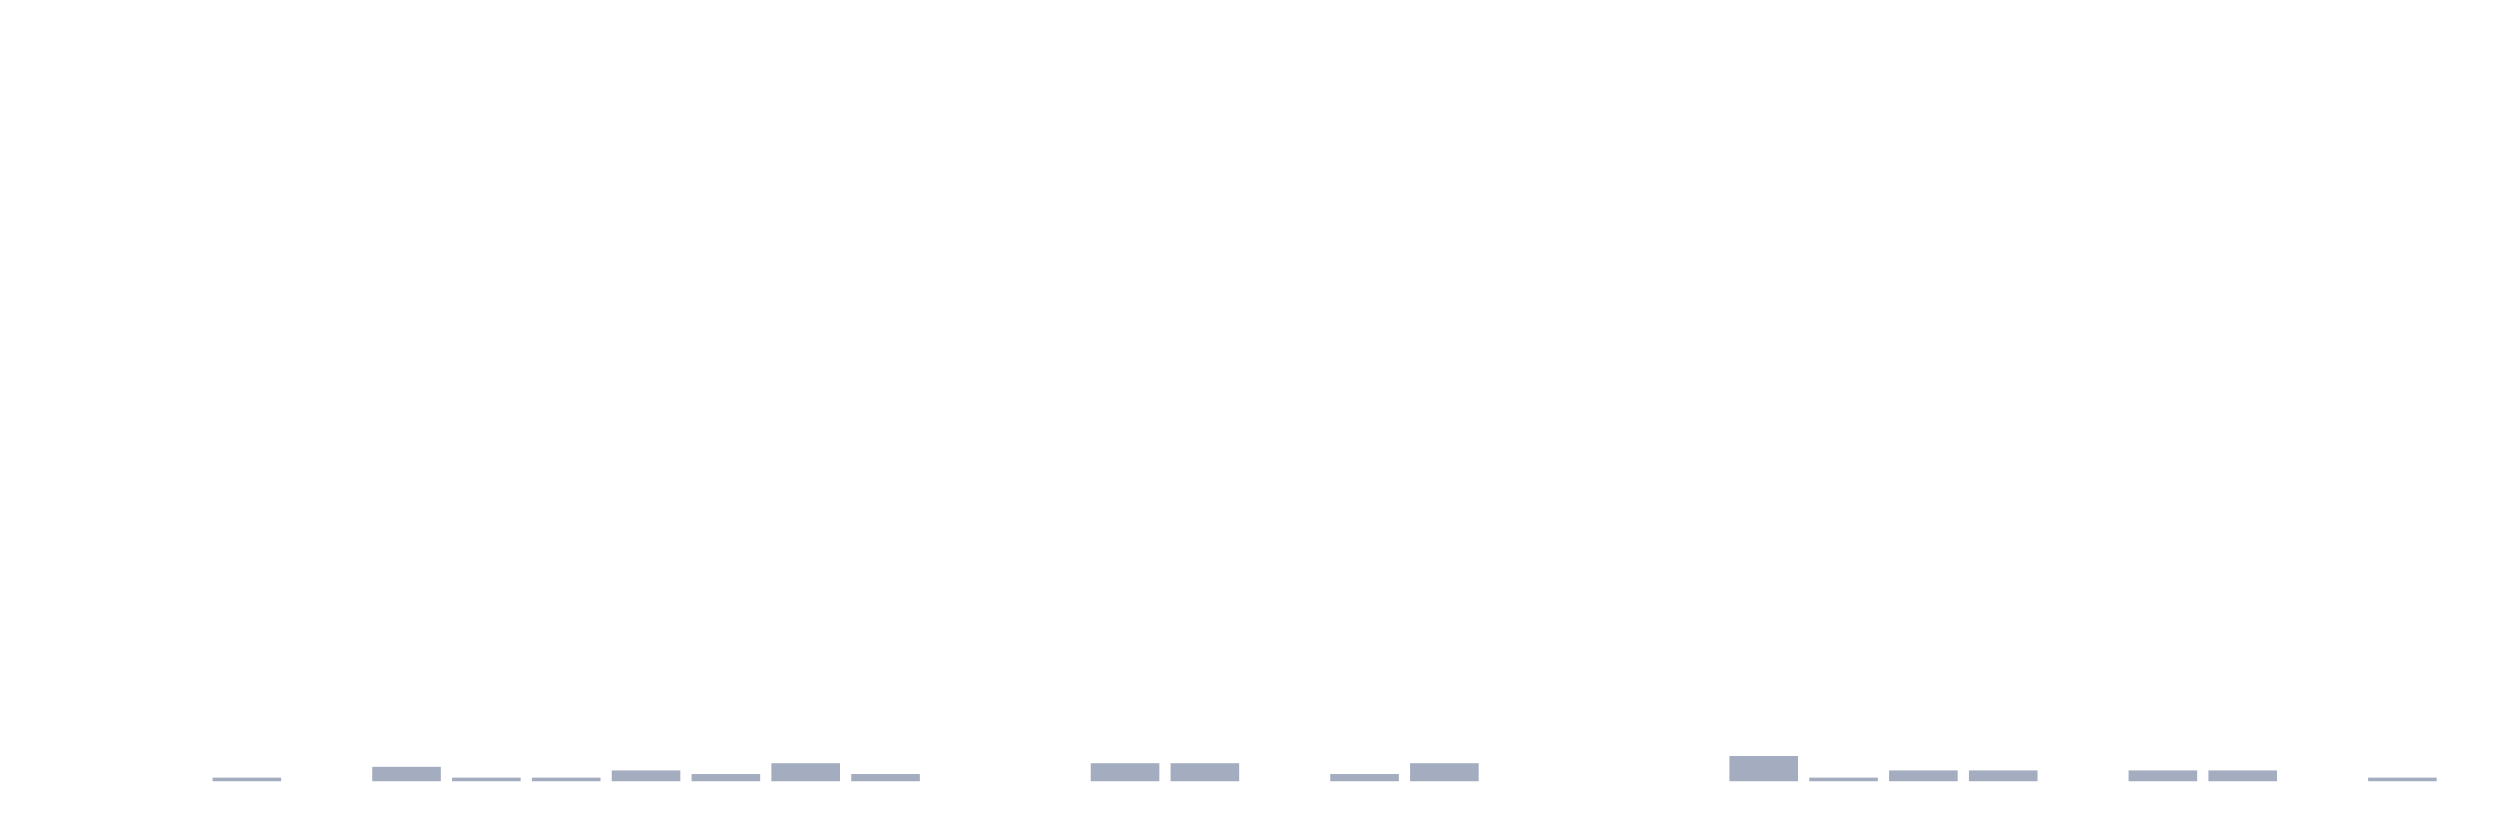
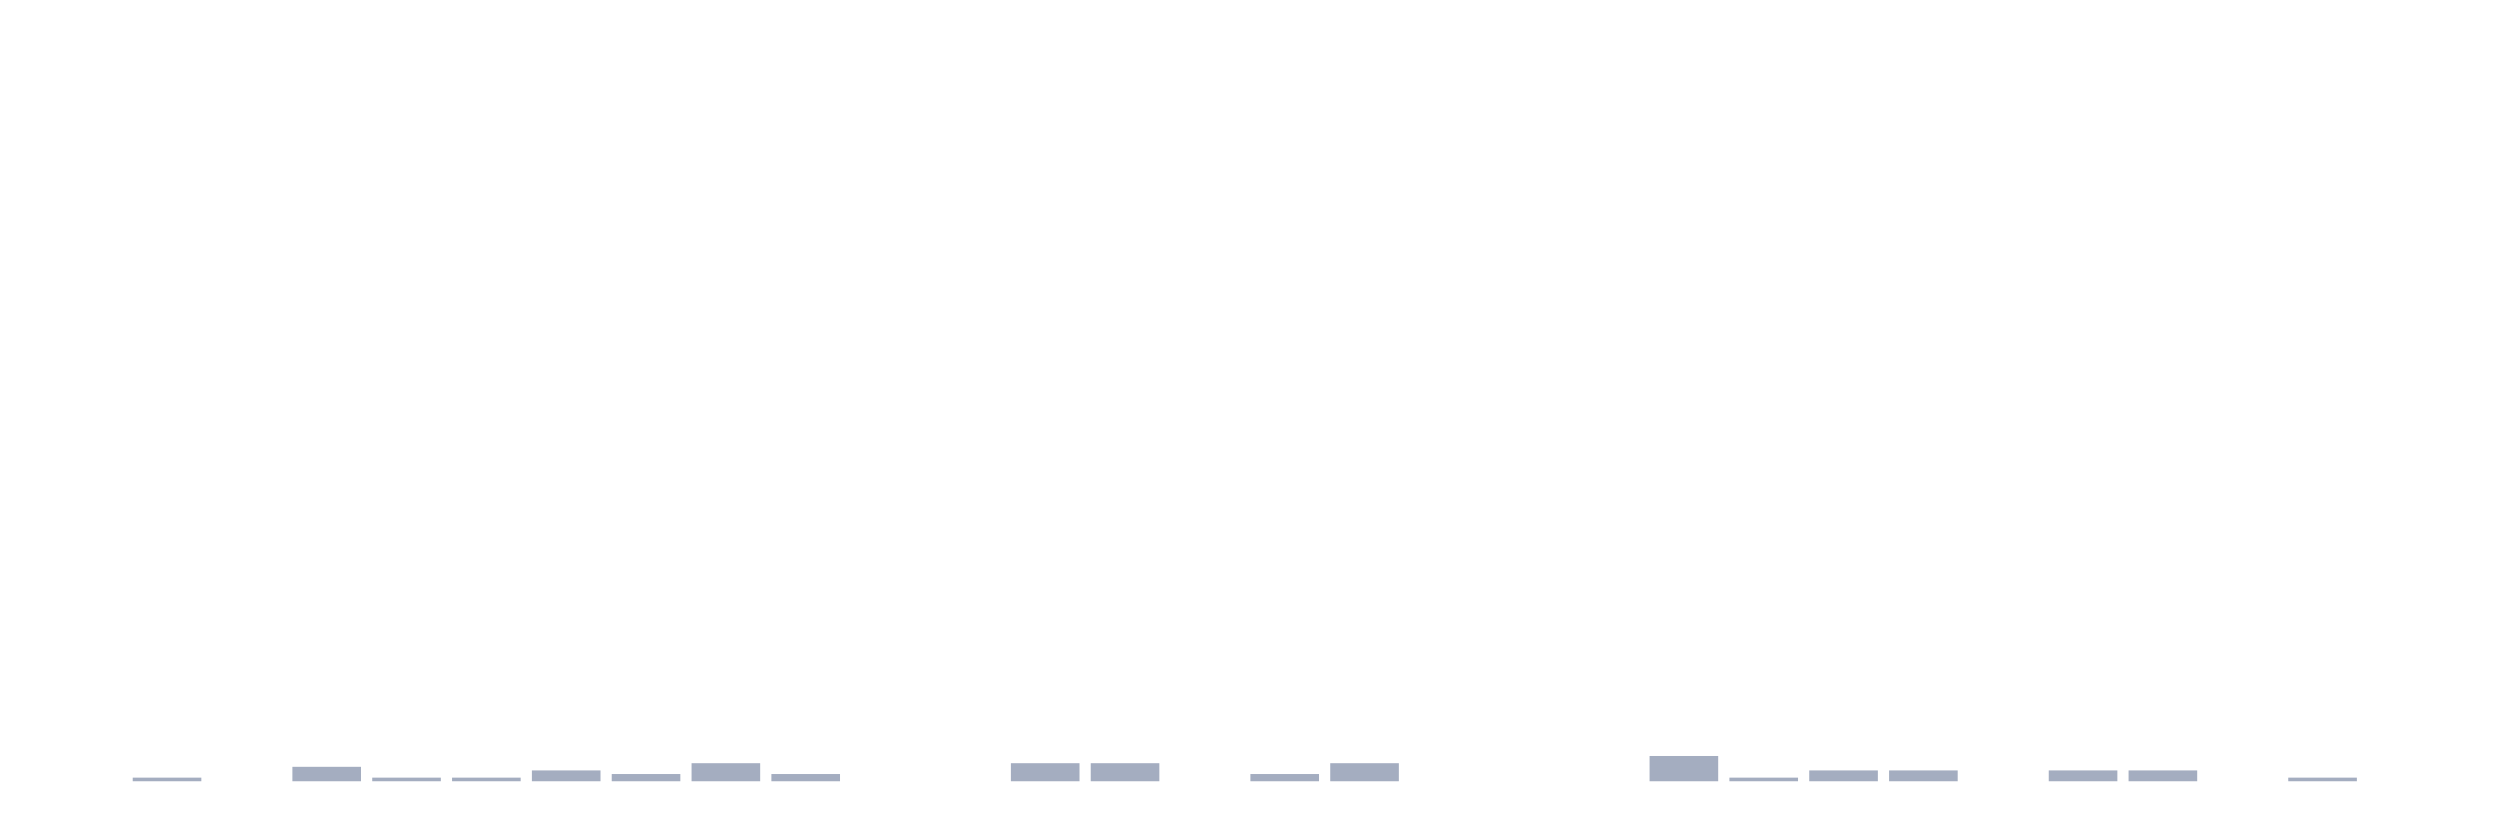
<svg xmlns="http://www.w3.org/2000/svg" viewBox="0 0 480 160">
  <g transform="translate(10,10)">
    <rect class="bar" x="0.153" width="13.175" y="140" height="0" fill="rgb(164,173,192)" />
-     <rect class="bar" x="15.482" width="13.175" y="140" height="0" fill="rgb(164,173,192)" />
-     <rect class="bar" x="30.81" width="13.175" y="139.307" height="0.693" fill="rgb(164,173,192)" />
-     <rect class="bar" x="46.138" width="13.175" y="140" height="0" fill="rgb(164,173,192)" />
-     <rect class="bar" x="61.466" width="13.175" y="137.228" height="2.772" fill="rgb(164,173,192)" />
+     <rect class="bar" x="15.482" width="13.175" y="139.307" height="0.693" fill="rgb(164,173,192)" />
+     <rect class="bar" x="30.81" width="13.175" y="140" height="0" fill="rgb(164,173,192)" />
+     <rect class="bar" x="46.138" width="13.175" y="137.228" height="2.772" fill="rgb(164,173,192)" />
+     <rect class="bar" x="61.466" width="13.175" y="139.307" height="0.693" fill="rgb(164,173,192)" />
    <rect class="bar" x="76.794" width="13.175" y="139.307" height="0.693" fill="rgb(164,173,192)" />
-     <rect class="bar" x="92.123" width="13.175" y="139.307" height="0.693" fill="rgb(164,173,192)" />
-     <rect class="bar" x="107.451" width="13.175" y="137.921" height="2.079" fill="rgb(164,173,192)" />
-     <rect class="bar" x="122.779" width="13.175" y="138.614" height="1.386" fill="rgb(164,173,192)" />
-     <rect class="bar" x="138.107" width="13.175" y="136.535" height="3.465" fill="rgb(164,173,192)" />
-     <rect class="bar" x="153.436" width="13.175" y="138.614" height="1.386" fill="rgb(164,173,192)" />
+     <rect class="bar" x="92.123" width="13.175" y="137.921" height="2.079" fill="rgb(164,173,192)" />
+     <rect class="bar" x="107.451" width="13.175" y="138.614" height="1.386" fill="rgb(164,173,192)" />
+     <rect class="bar" x="122.779" width="13.175" y="136.535" height="3.465" fill="rgb(164,173,192)" />
+     <rect class="bar" x="138.107" width="13.175" y="138.614" height="1.386" fill="rgb(164,173,192)" />
+     <rect class="bar" x="153.436" width="13.175" y="140" height="0" fill="rgb(164,173,192)" />
    <rect class="bar" x="168.764" width="13.175" y="140" height="0" fill="rgb(164,173,192)" />
-     <rect class="bar" x="184.092" width="13.175" y="140" height="0" fill="rgb(164,173,192)" />
+     <rect class="bar" x="184.092" width="13.175" y="136.535" height="3.465" fill="rgb(164,173,192)" />
    <rect class="bar" x="199.42" width="13.175" y="136.535" height="3.465" fill="rgb(164,173,192)" />
-     <rect class="bar" x="214.748" width="13.175" y="136.535" height="3.465" fill="rgb(164,173,192)" />
-     <rect class="bar" x="230.077" width="13.175" y="140" height="0" fill="rgb(164,173,192)" />
-     <rect class="bar" x="245.405" width="13.175" y="138.614" height="1.386" fill="rgb(164,173,192)" />
-     <rect class="bar" x="260.733" width="13.175" y="136.535" height="3.465" fill="rgb(164,173,192)" />
+     <rect class="bar" x="214.748" width="13.175" y="140" height="0" fill="rgb(164,173,192)" />
+     <rect class="bar" x="230.077" width="13.175" y="138.614" height="1.386" fill="rgb(164,173,192)" />
+     <rect class="bar" x="245.405" width="13.175" y="136.535" height="3.465" fill="rgb(164,173,192)" />
+     <rect class="bar" x="260.733" width="13.175" y="140" height="0" fill="rgb(164,173,192)" />
    <rect class="bar" x="276.061" width="13.175" y="140" height="0" fill="rgb(164,173,192)" />
    <rect class="bar" x="291.39" width="13.175" y="140" height="0" fill="rgb(164,173,192)" />
-     <rect class="bar" x="306.718" width="13.175" y="140" height="0" fill="rgb(164,173,192)" />
-     <rect class="bar" x="322.046" width="13.175" y="135.149" height="4.851" fill="rgb(164,173,192)" />
-     <rect class="bar" x="337.374" width="13.175" y="139.307" height="0.693" fill="rgb(164,173,192)" />
+     <rect class="bar" x="306.718" width="13.175" y="135.149" height="4.851" fill="rgb(164,173,192)" />
+     <rect class="bar" x="322.046" width="13.175" y="139.307" height="0.693" fill="rgb(164,173,192)" />
+     <rect class="bar" x="337.374" width="13.175" y="137.921" height="2.079" fill="rgb(164,173,192)" />
    <rect class="bar" x="352.702" width="13.175" y="137.921" height="2.079" fill="rgb(164,173,192)" />
-     <rect class="bar" x="368.031" width="13.175" y="137.921" height="2.079" fill="rgb(164,173,192)" />
-     <rect class="bar" x="383.359" width="13.175" y="140" height="0" fill="rgb(164,173,192)" />
+     <rect class="bar" x="368.031" width="13.175" y="140" height="0" fill="rgb(164,173,192)" />
+     <rect class="bar" x="383.359" width="13.175" y="137.921" height="2.079" fill="rgb(164,173,192)" />
    <rect class="bar" x="398.687" width="13.175" y="137.921" height="2.079" fill="rgb(164,173,192)" />
-     <rect class="bar" x="414.015" width="13.175" y="137.921" height="2.079" fill="rgb(164,173,192)" />
-     <rect class="bar" x="429.344" width="13.175" y="140" height="0" fill="rgb(164,173,192)" />
-     <rect class="bar" x="444.672" width="13.175" y="139.307" height="0.693" fill="rgb(164,173,192)" />
+     <rect class="bar" x="414.015" width="13.175" y="140" height="0" fill="rgb(164,173,192)" />
+     <rect class="bar" x="429.344" width="13.175" y="139.307" height="0.693" fill="rgb(164,173,192)" />
+     <rect class="bar" x="444.672" width="13.175" y="140" height="0" fill="rgb(164,173,192)" />
  </g>
</svg>
